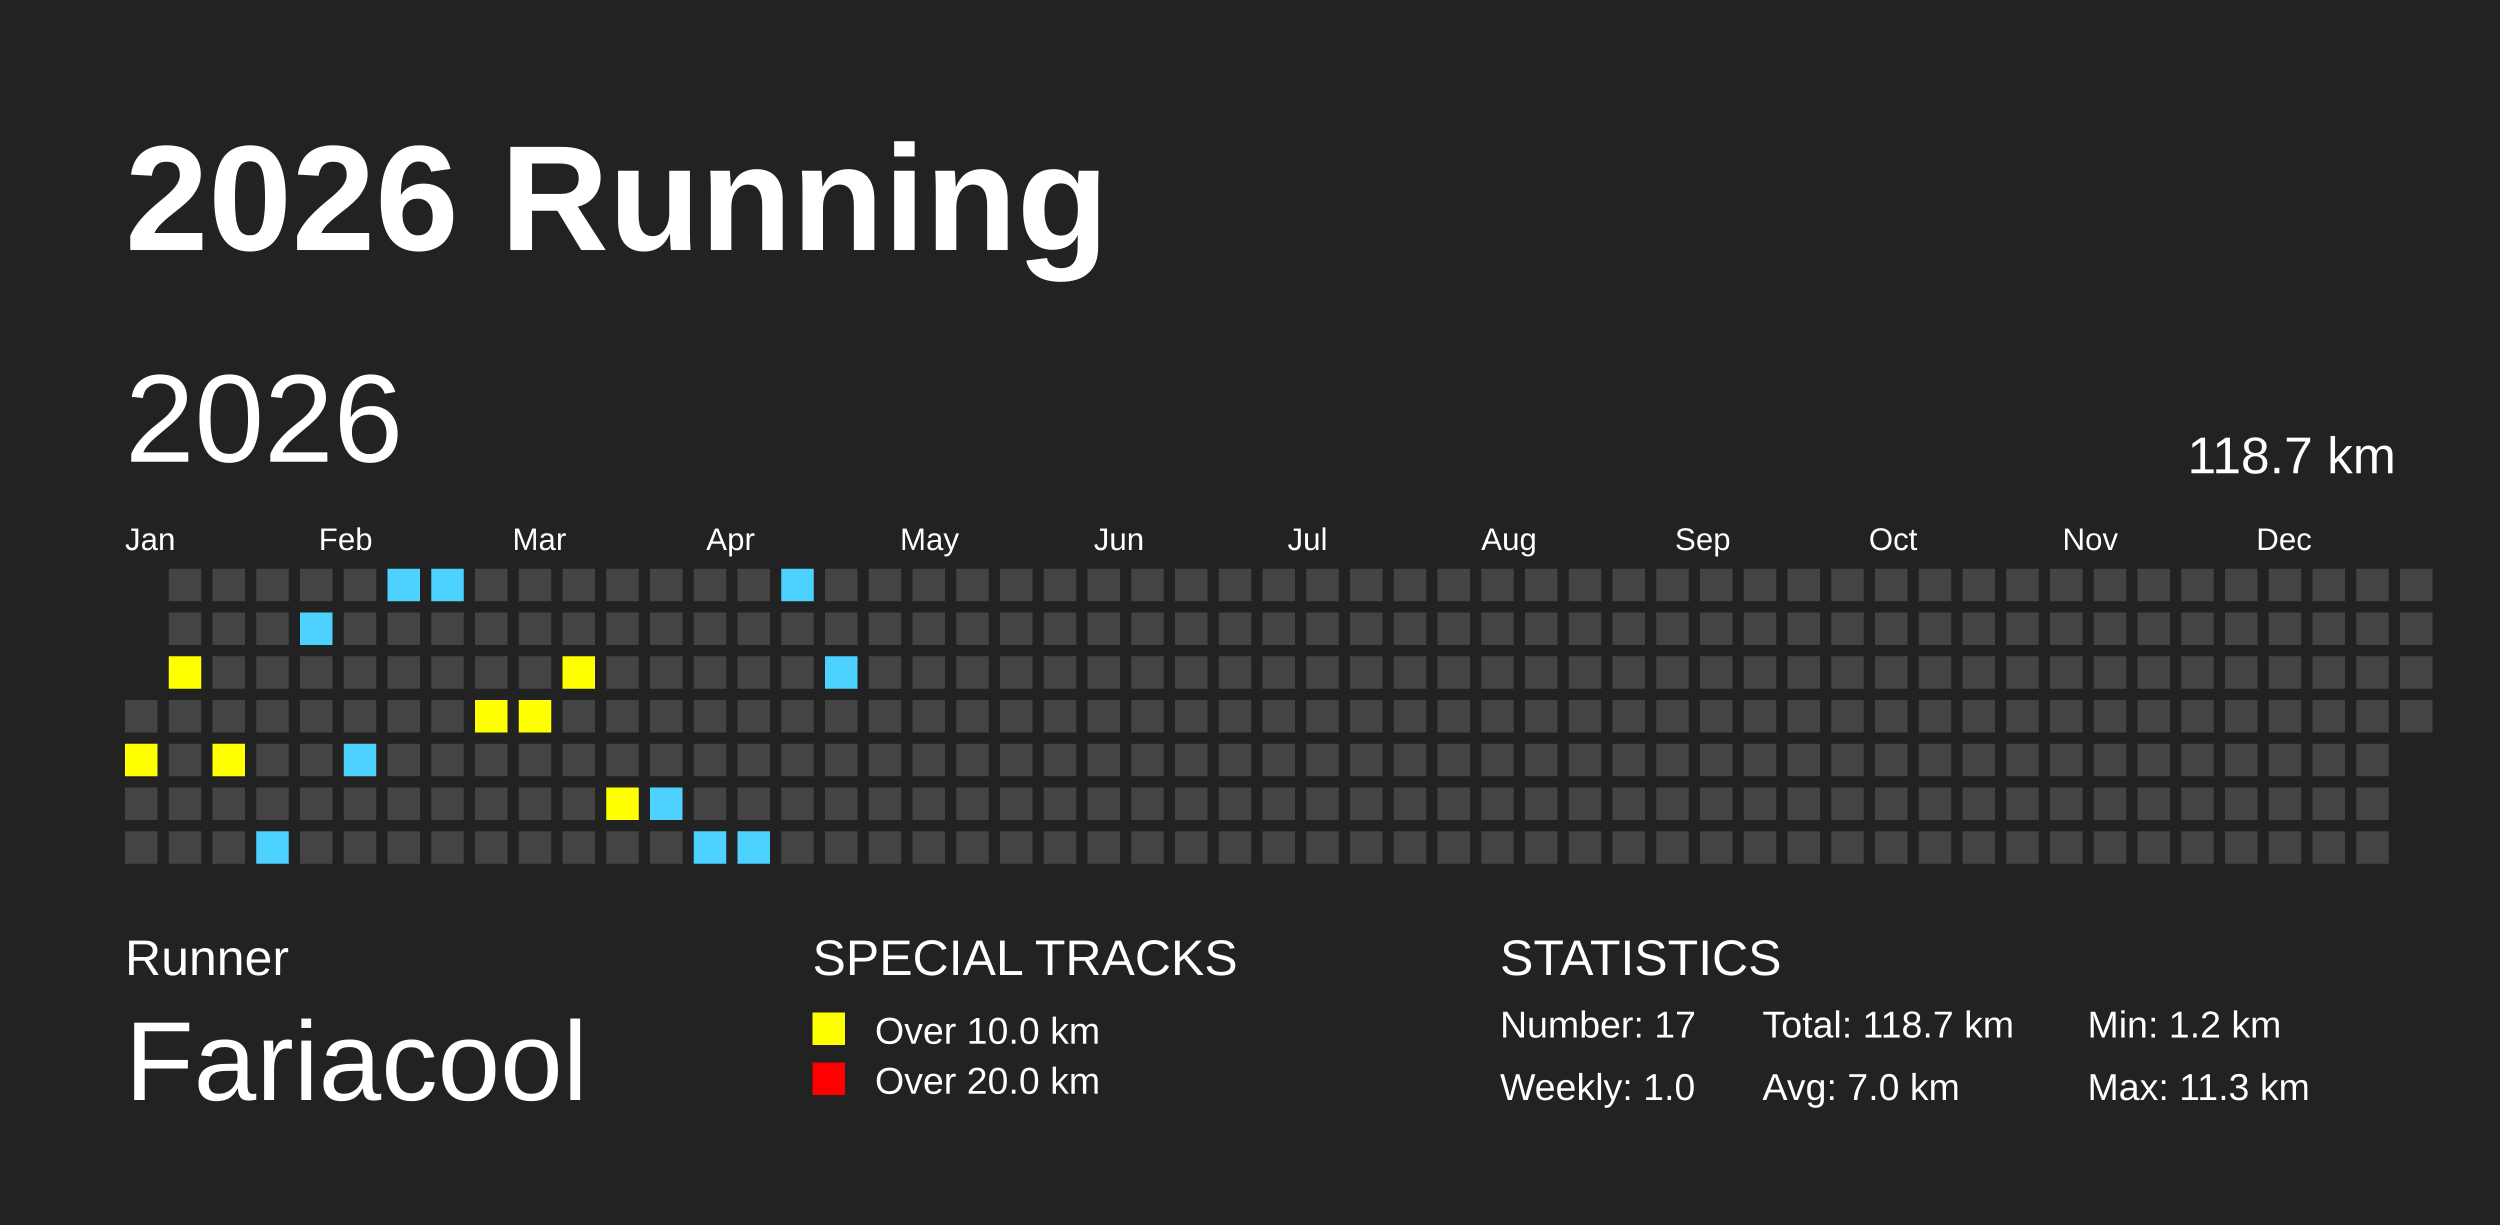
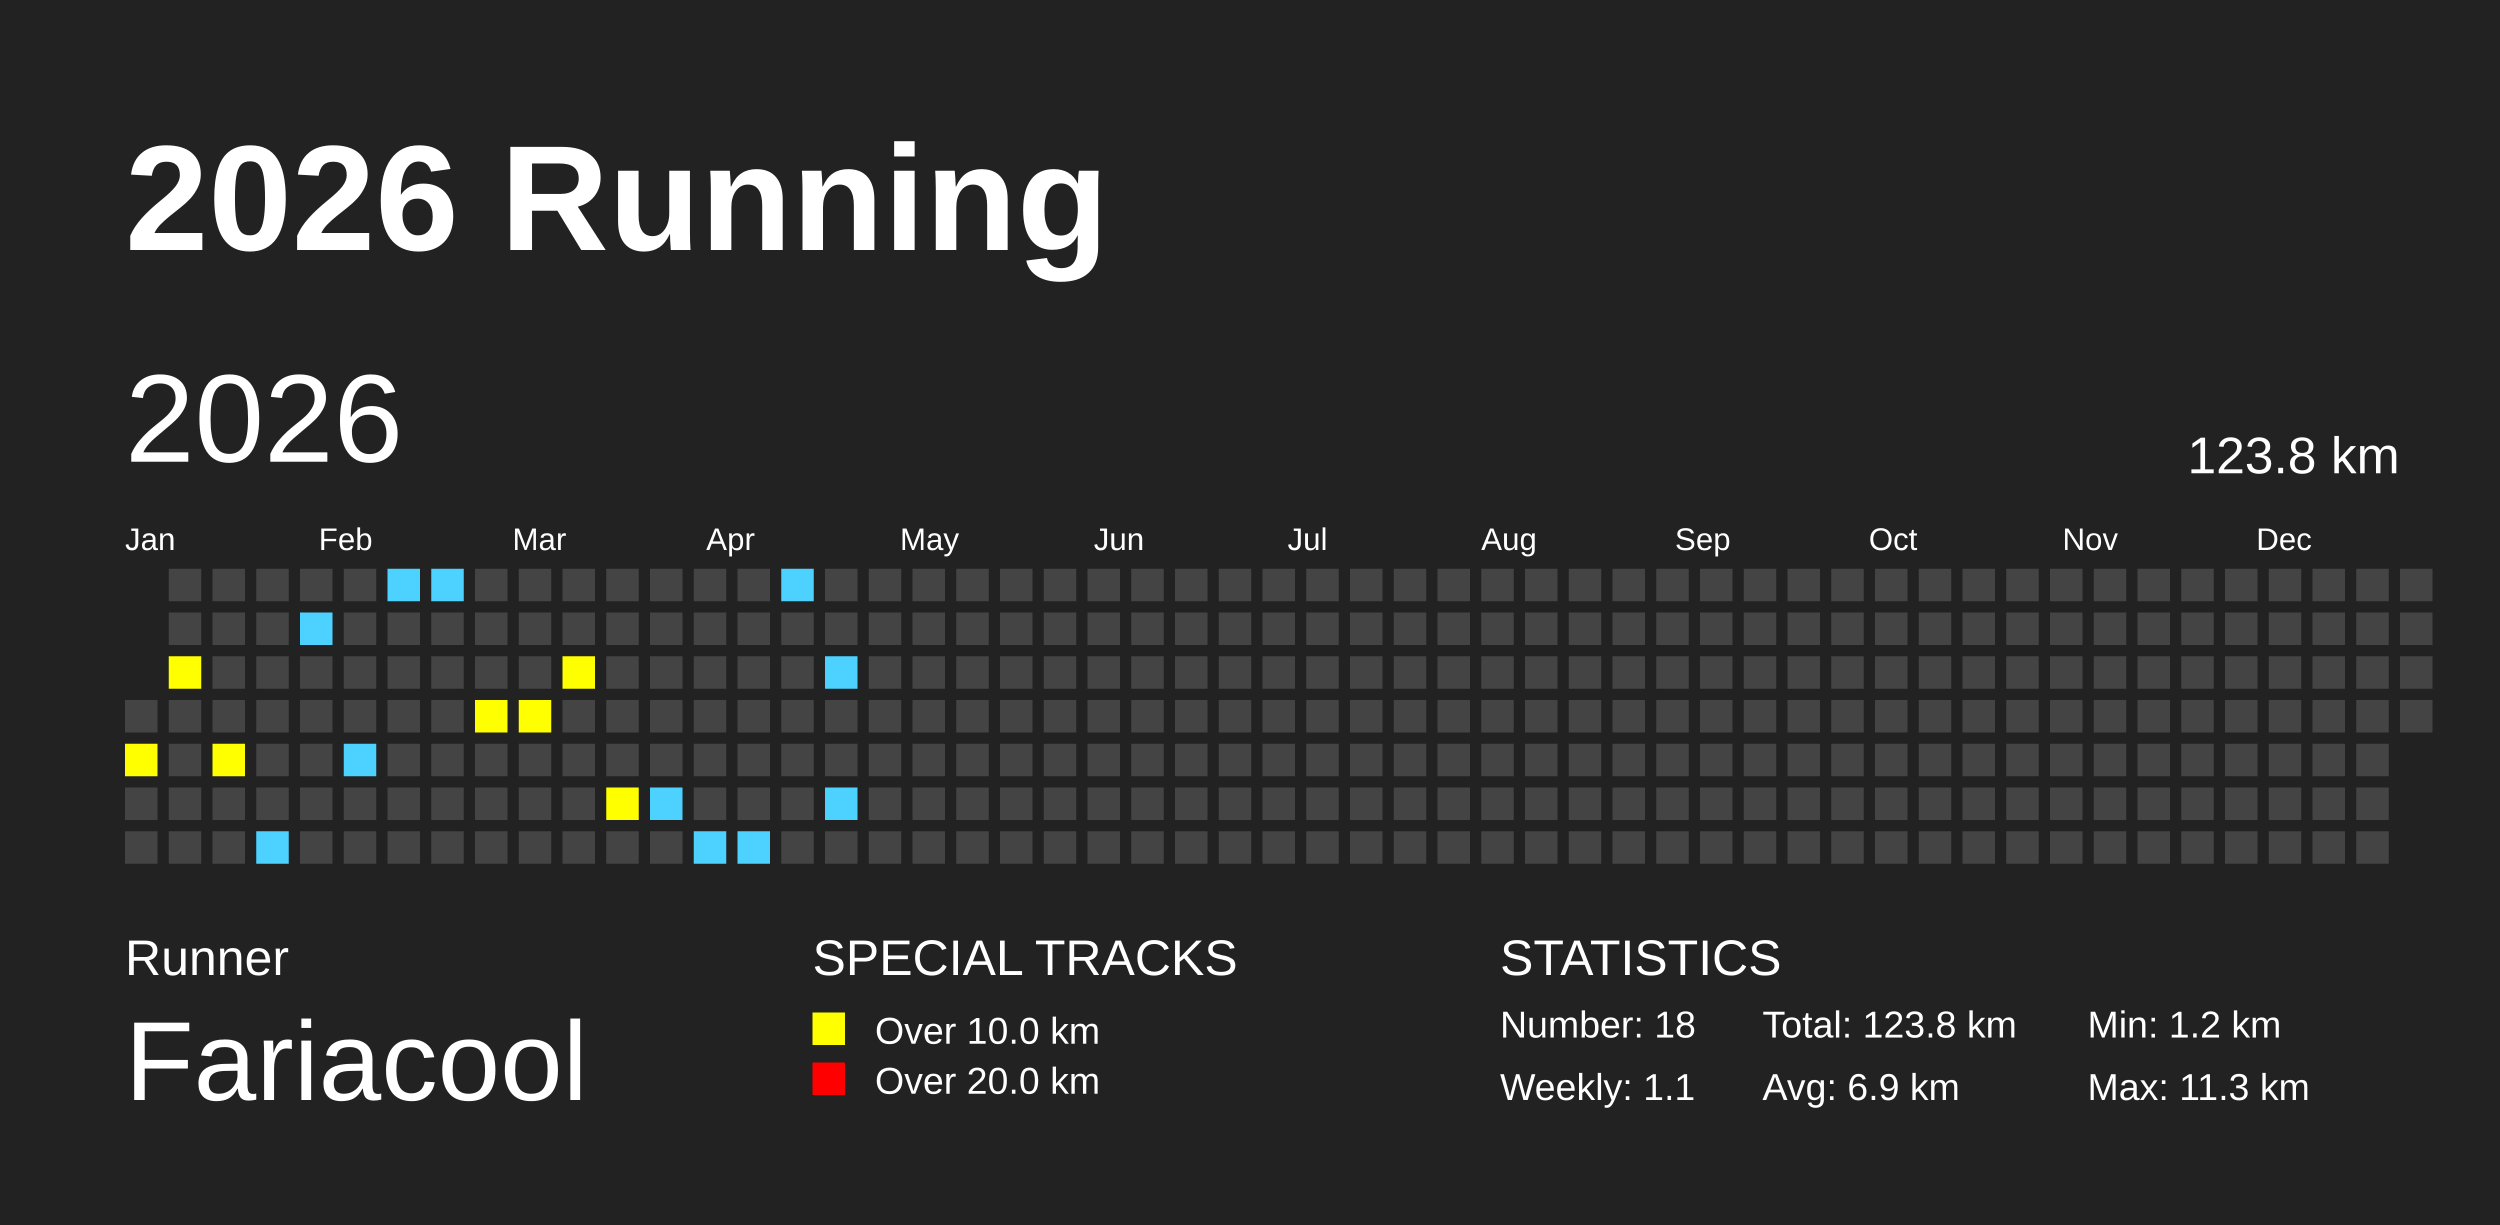
<svg xmlns="http://www.w3.org/2000/svg" baseProfile="full" height="98mm" version="1.1" viewBox="0,0,200,98" width="200mm">
  <defs>
    <pattern height="2" id="indoor-stripe" patternUnits="userSpaceOnUse" width="2">
      <line stroke="white" stroke-opacity="0.45" stroke-width="0.5" x1="0" x2="2" y1="2" y2="0" />
    </pattern>
  </defs>
  <rect fill="#222222" height="98" width="200" x="0" y="0" />
  <text fill="#FFFFFF" style="font-size:12px; font-family:Arial; font-weight:bold;" x="10" y="20">2026 Running</text>
  <text fill="#FFFFFF" style="font-size:4px; font-family:Arial" x="10" y="78">Runner</text>
  <text fill="#FFFFFF" style="font-size:9px; font-family:Arial" x="10" y="88">Fariacool</text>
  <text fill="#FFFFFF" style="font-size:4px; font-family:Arial" x="65" y="78">SPECIAL TRACKS</text>
  <rect fill="yellow" height="2.6" width="2.6" x="65" y="81" />
  <text fill="#FFFFFF" style="font-size:3px; font-family:Arial" x="70" y="83.5">Over 10.0 km</text>
  <rect fill="red" height="2.6" width="2.6" x="65" y="85" />
  <text fill="#FFFFFF" style="font-size:3px; font-family:Arial" x="70" y="87.5">Over 20.0 km</text>
  <text fill="#FFFFFF" style="font-size:4px; font-family:Arial" x="120" y="78">STATISTICS</text>
-   <text fill="#FFFFFF" style="font-size:3px; font-family:Arial" x="120" y="83">Number: 17</text>
-   <text fill="#FFFFFF" style="font-size:3px; font-family:Arial" x="120" y="88">Weekly: 1.0</text>
-   <text fill="#FFFFFF" style="font-size:3px; font-family:Arial" x="141" y="83">Total: 118.7 km</text>
-   <text fill="#FFFFFF" style="font-size:3px; font-family:Arial" x="141" y="88">Avg: 7.0 km</text>
+   <text fill="#FFFFFF" style="font-size:3px; font-family:Arial" x="120" y="83">Number: 18</text>
+   <text fill="#FFFFFF" style="font-size:3px; font-family:Arial" x="120" y="88">Weekly: 1.1</text>
+   <text fill="#FFFFFF" style="font-size:3px; font-family:Arial" x="141" y="83">Total: 123.8 km</text>
+   <text fill="#FFFFFF" style="font-size:3px; font-family:Arial" x="141" y="88">Avg: 6.9 km</text>
  <text fill="#FFFFFF" style="font-size:3px; font-family:Arial" x="167" y="83">Min: 1.2 km</text>
  <text fill="#FFFFFF" style="font-size:3px; font-family:Arial" x="167" y="88">Max: 11.3 km</text>
  <text dominant-baseline="hanging" fill="#FFFFFF" style="font-size:10.0px; font-family:Arial;" x="10" y="30">2026</text>
-   <text dominant-baseline="hanging" fill="#FFFFFF" style="font-size:4.125px; font-family:Arial;" x="175" y="35">118.7 km</text>
+   <text dominant-baseline="hanging" fill="#FFFFFF" style="font-size:4.125px; font-family:Arial;" x="175" y="35">123.8 km</text>
  <text fill="#FFFFFF" style="font-size:2.5px; font-family:Arial" x="10.0" y="44">Jan</text>
  <text fill="#FFFFFF" style="font-size:2.5px; font-family:Arial" x="25.5" y="44">Feb</text>
  <text fill="#FFFFFF" style="font-size:2.5px; font-family:Arial" x="41.0" y="44">Mar</text>
  <text fill="#FFFFFF" style="font-size:2.5px; font-family:Arial" x="56.5" y="44">Apr</text>
  <text fill="#FFFFFF" style="font-size:2.5px; font-family:Arial" x="72.0" y="44">May</text>
  <text fill="#FFFFFF" style="font-size:2.5px; font-family:Arial" x="87.5" y="44">Jun</text>
  <text fill="#FFFFFF" style="font-size:2.5px; font-family:Arial" x="103.0" y="44">Jul</text>
  <text fill="#FFFFFF" style="font-size:2.5px; font-family:Arial" x="118.5" y="44">Aug</text>
  <text fill="#FFFFFF" style="font-size:2.5px; font-family:Arial" x="134.0" y="44">Sep</text>
  <text fill="#FFFFFF" style="font-size:2.5px; font-family:Arial" x="149.5" y="44">Oct</text>
  <text fill="#FFFFFF" style="font-size:2.5px; font-family:Arial" x="165.0" y="44">Nov</text>
  <text fill="#FFFFFF" style="font-size:2.5px; font-family:Arial" x="180.5" y="44">Dec</text>
  <rect fill="#444444" height="2.6" width="2.6" x="10.0" y="56.0" />
  <rect fill="yellow" height="2.6" width="2.6" x="10.0" y="59.5" />
  <rect fill="#444444" height="2.6" width="2.6" x="10.0" y="63.0" />
  <rect fill="#444444" height="2.6" width="2.6" x="10.0" y="66.5" />
  <rect fill="#444444" height="2.6" width="2.6" x="13.5" y="45.5" />
  <rect fill="#444444" height="2.6" width="2.6" x="13.5" y="49.0" />
  <rect fill="yellow" height="2.6" width="2.6" x="13.5" y="52.5" />
  <rect fill="#444444" height="2.6" width="2.6" x="13.5" y="56.0" />
  <rect fill="#444444" height="2.6" width="2.6" x="13.5" y="59.5" />
  <rect fill="#444444" height="2.6" width="2.6" x="13.5" y="63.0" />
  <rect fill="#444444" height="2.6" width="2.6" x="13.5" y="66.5" />
  <rect fill="#444444" height="2.6" width="2.6" x="17.0" y="45.5" />
  <rect fill="#444444" height="2.6" width="2.6" x="17.0" y="49.0" />
  <rect fill="#444444" height="2.6" width="2.6" x="17.0" y="52.5" />
  <rect fill="#444444" height="2.6" width="2.6" x="17.0" y="56.0" />
  <rect fill="yellow" height="2.6" width="2.6" x="17.0" y="59.5" />
  <rect fill="#444444" height="2.6" width="2.6" x="17.0" y="63.0" />
  <rect fill="#444444" height="2.6" width="2.6" x="17.0" y="66.5" />
  <rect fill="#444444" height="2.6" width="2.6" x="20.5" y="45.5" />
  <rect fill="#444444" height="2.6" width="2.6" x="20.5" y="49.0" />
  <rect fill="#444444" height="2.6" width="2.6" x="20.5" y="52.5" />
  <rect fill="#444444" height="2.6" width="2.6" x="20.5" y="56.0" />
  <rect fill="#444444" height="2.6" width="2.6" x="20.5" y="59.5" />
  <rect fill="#444444" height="2.6" width="2.6" x="20.5" y="63.0" />
  <rect fill="#4DD2FF" height="2.6" width="2.6" x="20.5" y="66.5" />
  <rect fill="#444444" height="2.6" width="2.6" x="24.0" y="45.5" />
  <rect fill="#4DD2FF" height="2.6" width="2.6" x="24.0" y="49.0" />
  <rect fill="#444444" height="2.6" width="2.6" x="24.0" y="52.5" />
  <rect fill="#444444" height="2.6" width="2.6" x="24.0" y="56.0" />
  <rect fill="#444444" height="2.6" width="2.6" x="24.0" y="59.5" />
  <rect fill="#444444" height="2.6" width="2.6" x="24.0" y="63.0" />
  <rect fill="#444444" height="2.6" width="2.6" x="24.0" y="66.5" />
  <rect fill="#444444" height="2.6" width="2.6" x="27.5" y="45.5" />
  <rect fill="#444444" height="2.6" width="2.6" x="27.5" y="49.0" />
  <rect fill="#444444" height="2.6" width="2.6" x="27.5" y="52.5" />
  <rect fill="#444444" height="2.6" width="2.6" x="27.5" y="56.0" />
  <rect fill="#4DD2FF" height="2.6" width="2.6" x="27.5" y="59.5" />
  <rect fill="#444444" height="2.6" width="2.6" x="27.5" y="63.0" />
  <rect fill="#444444" height="2.6" width="2.6" x="27.5" y="66.5" />
  <rect fill="#4DD2FF" height="2.6" width="2.6" x="31.0" y="45.5" />
  <rect fill="#444444" height="2.6" width="2.6" x="31.0" y="49.0" />
  <rect fill="#444444" height="2.6" width="2.6" x="31.0" y="52.5" />
  <rect fill="#444444" height="2.6" width="2.6" x="31.0" y="56.0" />
  <rect fill="#444444" height="2.6" width="2.6" x="31.0" y="59.5" />
  <rect fill="#444444" height="2.6" width="2.6" x="31.0" y="63.0" />
  <rect fill="#444444" height="2.6" width="2.6" x="31.0" y="66.5" />
  <rect fill="#4DD2FF" height="2.6" width="2.6" x="34.5" y="45.5" />
  <rect fill="#444444" height="2.6" width="2.6" x="34.5" y="49.0" />
  <rect fill="#444444" height="2.6" width="2.6" x="34.5" y="52.5" />
  <rect fill="#444444" height="2.6" width="2.6" x="34.5" y="56.0" />
  <rect fill="#444444" height="2.6" width="2.6" x="34.5" y="59.5" />
  <rect fill="#444444" height="2.6" width="2.6" x="34.5" y="63.0" />
  <rect fill="#444444" height="2.6" width="2.6" x="34.5" y="66.5" />
  <rect fill="#444444" height="2.6" width="2.6" x="38.0" y="45.5" />
  <rect fill="#444444" height="2.6" width="2.6" x="38.0" y="49.0" />
  <rect fill="#444444" height="2.6" width="2.6" x="38.0" y="52.5" />
  <rect fill="yellow" height="2.6" width="2.6" x="38.0" y="56.0" />
  <rect fill="#444444" height="2.6" width="2.6" x="38.0" y="59.5" />
  <rect fill="#444444" height="2.6" width="2.6" x="38.0" y="63.0" />
  <rect fill="#444444" height="2.6" width="2.6" x="38.0" y="66.5" />
  <rect fill="#444444" height="2.6" width="2.6" x="41.5" y="45.5" />
  <rect fill="#444444" height="2.6" width="2.6" x="41.5" y="49.0" />
  <rect fill="#444444" height="2.6" width="2.6" x="41.5" y="52.5" />
  <rect fill="yellow" height="2.6" width="2.6" x="41.5" y="56.0" />
  <rect fill="#444444" height="2.6" width="2.6" x="41.5" y="59.5" />
  <rect fill="#444444" height="2.6" width="2.6" x="41.5" y="63.0" />
  <rect fill="#444444" height="2.6" width="2.6" x="41.5" y="66.5" />
  <rect fill="#444444" height="2.6" width="2.6" x="45.0" y="45.5" />
  <rect fill="#444444" height="2.6" width="2.6" x="45.0" y="49.0" />
  <rect fill="yellow" height="2.6" width="2.6" x="45.0" y="52.5" />
  <rect fill="#444444" height="2.6" width="2.6" x="45.0" y="56.0" />
  <rect fill="#444444" height="2.6" width="2.6" x="45.0" y="59.5" />
  <rect fill="#444444" height="2.6" width="2.6" x="45.0" y="63.0" />
  <rect fill="#444444" height="2.6" width="2.6" x="45.0" y="66.5" />
  <rect fill="#444444" height="2.6" width="2.6" x="48.5" y="45.5" />
  <rect fill="#444444" height="2.6" width="2.6" x="48.5" y="49.0" />
  <rect fill="#444444" height="2.6" width="2.6" x="48.5" y="52.5" />
  <rect fill="#444444" height="2.6" width="2.6" x="48.5" y="56.0" />
  <rect fill="#444444" height="2.6" width="2.6" x="48.5" y="59.5" />
  <rect fill="yellow" height="2.6" width="2.6" x="48.5" y="63.0" />
  <rect fill="#444444" height="2.6" width="2.6" x="48.5" y="66.5" />
  <rect fill="#444444" height="2.6" width="2.6" x="52.0" y="45.5" />
  <rect fill="#444444" height="2.6" width="2.6" x="52.0" y="49.0" />
  <rect fill="#444444" height="2.6" width="2.6" x="52.0" y="52.5" />
  <rect fill="#444444" height="2.6" width="2.6" x="52.0" y="56.0" />
  <rect fill="#444444" height="2.6" width="2.6" x="52.0" y="59.5" />
  <rect fill="#4DD2FF" height="2.6" width="2.6" x="52.0" y="63.0" />
  <rect fill="#444444" height="2.6" width="2.6" x="52.0" y="66.5" />
  <rect fill="#444444" height="2.6" width="2.6" x="55.5" y="45.5" />
  <rect fill="#444444" height="2.6" width="2.6" x="55.5" y="49.0" />
  <rect fill="#444444" height="2.6" width="2.6" x="55.5" y="52.5" />
  <rect fill="#444444" height="2.6" width="2.6" x="55.5" y="56.0" />
  <rect fill="#444444" height="2.6" width="2.6" x="55.5" y="59.5" />
  <rect fill="#444444" height="2.6" width="2.6" x="55.5" y="63.0" />
  <rect fill="#4DD2FF" height="2.6" width="2.6" x="55.5" y="66.5" />
  <rect fill="#444444" height="2.6" width="2.6" x="59.0" y="45.5" />
  <rect fill="#444444" height="2.6" width="2.6" x="59.0" y="49.0" />
  <rect fill="#444444" height="2.6" width="2.6" x="59.0" y="52.5" />
  <rect fill="#444444" height="2.6" width="2.6" x="59.0" y="56.0" />
  <rect fill="#444444" height="2.6" width="2.6" x="59.0" y="59.5" />
  <rect fill="#444444" height="2.6" width="2.6" x="59.0" y="63.0" />
  <rect fill="#4DD2FF" height="2.6" width="2.6" x="59.0" y="66.5" />
  <rect fill="#4DD2FF" height="2.6" width="2.6" x="62.5" y="45.5" />
  <rect fill="#444444" height="2.6" width="2.6" x="62.5" y="49.0" />
  <rect fill="#444444" height="2.6" width="2.6" x="62.5" y="52.5" />
  <rect fill="#444444" height="2.6" width="2.6" x="62.5" y="56.0" />
  <rect fill="#444444" height="2.6" width="2.6" x="62.5" y="59.5" />
  <rect fill="#444444" height="2.6" width="2.6" x="62.5" y="63.0" />
  <rect fill="#444444" height="2.6" width="2.6" x="62.5" y="66.5" />
  <rect fill="#444444" height="2.6" width="2.6" x="66.0" y="45.5" />
  <rect fill="#444444" height="2.6" width="2.6" x="66.0" y="49.0" />
  <rect fill="#4DD2FF" height="2.6" width="2.6" x="66.0" y="52.5" />
  <rect fill="#444444" height="2.6" width="2.6" x="66.0" y="56.0" />
  <rect fill="#444444" height="2.6" width="2.6" x="66.0" y="59.5" />
-   <rect fill="#444444" height="2.6" width="2.6" x="66.0" y="63.0" />
+   <rect fill="#4DD2FF" height="2.6" width="2.6" x="66.0" y="63.0" />
  <rect fill="#444444" height="2.6" width="2.6" x="66.0" y="66.5" />
  <rect fill="#444444" height="2.6" width="2.6" x="69.5" y="45.5" />
  <rect fill="#444444" height="2.6" width="2.6" x="69.5" y="49.0" />
  <rect fill="#444444" height="2.6" width="2.6" x="69.5" y="52.5" />
  <rect fill="#444444" height="2.6" width="2.6" x="69.5" y="56.0" />
  <rect fill="#444444" height="2.6" width="2.6" x="69.5" y="59.5" />
  <rect fill="#444444" height="2.6" width="2.6" x="69.5" y="63.0" />
  <rect fill="#444444" height="2.6" width="2.6" x="69.5" y="66.5" />
  <rect fill="#444444" height="2.6" width="2.6" x="73.0" y="45.5" />
  <rect fill="#444444" height="2.6" width="2.6" x="73.0" y="49.0" />
  <rect fill="#444444" height="2.6" width="2.6" x="73.0" y="52.5" />
  <rect fill="#444444" height="2.6" width="2.6" x="73.0" y="56.0" />
  <rect fill="#444444" height="2.6" width="2.6" x="73.0" y="59.5" />
  <rect fill="#444444" height="2.6" width="2.6" x="73.0" y="63.0" />
  <rect fill="#444444" height="2.6" width="2.6" x="73.0" y="66.5" />
  <rect fill="#444444" height="2.6" width="2.6" x="76.5" y="45.5" />
  <rect fill="#444444" height="2.6" width="2.6" x="76.5" y="49.0" />
  <rect fill="#444444" height="2.6" width="2.6" x="76.5" y="52.5" />
  <rect fill="#444444" height="2.6" width="2.6" x="76.5" y="56.0" />
  <rect fill="#444444" height="2.6" width="2.6" x="76.5" y="59.5" />
  <rect fill="#444444" height="2.6" width="2.6" x="76.5" y="63.0" />
  <rect fill="#444444" height="2.6" width="2.6" x="76.5" y="66.5" />
  <rect fill="#444444" height="2.6" width="2.6" x="80.0" y="45.5" />
  <rect fill="#444444" height="2.6" width="2.6" x="80.0" y="49.0" />
  <rect fill="#444444" height="2.6" width="2.6" x="80.0" y="52.5" />
  <rect fill="#444444" height="2.6" width="2.6" x="80.0" y="56.0" />
  <rect fill="#444444" height="2.6" width="2.6" x="80.0" y="59.5" />
  <rect fill="#444444" height="2.6" width="2.6" x="80.0" y="63.0" />
  <rect fill="#444444" height="2.6" width="2.6" x="80.0" y="66.5" />
  <rect fill="#444444" height="2.6" width="2.6" x="83.5" y="45.5" />
  <rect fill="#444444" height="2.6" width="2.6" x="83.5" y="49.0" />
  <rect fill="#444444" height="2.6" width="2.6" x="83.5" y="52.5" />
  <rect fill="#444444" height="2.6" width="2.6" x="83.5" y="56.0" />
  <rect fill="#444444" height="2.6" width="2.6" x="83.5" y="59.5" />
  <rect fill="#444444" height="2.6" width="2.6" x="83.5" y="63.0" />
  <rect fill="#444444" height="2.6" width="2.6" x="83.5" y="66.5" />
  <rect fill="#444444" height="2.6" width="2.6" x="87.0" y="45.5" />
  <rect fill="#444444" height="2.6" width="2.6" x="87.0" y="49.0" />
  <rect fill="#444444" height="2.6" width="2.6" x="87.0" y="52.5" />
  <rect fill="#444444" height="2.6" width="2.6" x="87.0" y="56.0" />
  <rect fill="#444444" height="2.6" width="2.6" x="87.0" y="59.5" />
  <rect fill="#444444" height="2.6" width="2.6" x="87.0" y="63.0" />
  <rect fill="#444444" height="2.6" width="2.6" x="87.0" y="66.5" />
  <rect fill="#444444" height="2.6" width="2.6" x="90.5" y="45.5" />
  <rect fill="#444444" height="2.6" width="2.6" x="90.5" y="49.0" />
  <rect fill="#444444" height="2.6" width="2.6" x="90.5" y="52.5" />
  <rect fill="#444444" height="2.6" width="2.6" x="90.5" y="56.0" />
  <rect fill="#444444" height="2.6" width="2.6" x="90.5" y="59.5" />
  <rect fill="#444444" height="2.6" width="2.6" x="90.5" y="63.0" />
  <rect fill="#444444" height="2.6" width="2.6" x="90.5" y="66.5" />
  <rect fill="#444444" height="2.6" width="2.6" x="94.0" y="45.5" />
  <rect fill="#444444" height="2.6" width="2.6" x="94.0" y="49.0" />
  <rect fill="#444444" height="2.6" width="2.6" x="94.0" y="52.5" />
  <rect fill="#444444" height="2.6" width="2.6" x="94.0" y="56.0" />
  <rect fill="#444444" height="2.6" width="2.6" x="94.0" y="59.5" />
  <rect fill="#444444" height="2.6" width="2.6" x="94.0" y="63.0" />
  <rect fill="#444444" height="2.6" width="2.6" x="94.0" y="66.5" />
  <rect fill="#444444" height="2.6" width="2.6" x="97.5" y="45.5" />
  <rect fill="#444444" height="2.6" width="2.6" x="97.5" y="49.0" />
  <rect fill="#444444" height="2.6" width="2.6" x="97.5" y="52.5" />
  <rect fill="#444444" height="2.6" width="2.6" x="97.5" y="56.0" />
  <rect fill="#444444" height="2.6" width="2.6" x="97.5" y="59.5" />
  <rect fill="#444444" height="2.6" width="2.6" x="97.5" y="63.0" />
  <rect fill="#444444" height="2.6" width="2.6" x="97.5" y="66.5" />
  <rect fill="#444444" height="2.6" width="2.6" x="101.0" y="45.5" />
  <rect fill="#444444" height="2.6" width="2.6" x="101.0" y="49.0" />
  <rect fill="#444444" height="2.6" width="2.6" x="101.0" y="52.5" />
  <rect fill="#444444" height="2.6" width="2.6" x="101.0" y="56.0" />
  <rect fill="#444444" height="2.6" width="2.6" x="101.0" y="59.5" />
  <rect fill="#444444" height="2.6" width="2.6" x="101.0" y="63.0" />
  <rect fill="#444444" height="2.6" width="2.6" x="101.0" y="66.5" />
  <rect fill="#444444" height="2.6" width="2.6" x="104.5" y="45.5" />
  <rect fill="#444444" height="2.6" width="2.6" x="104.5" y="49.0" />
  <rect fill="#444444" height="2.6" width="2.6" x="104.5" y="52.5" />
  <rect fill="#444444" height="2.6" width="2.6" x="104.5" y="56.0" />
  <rect fill="#444444" height="2.6" width="2.6" x="104.5" y="59.5" />
  <rect fill="#444444" height="2.6" width="2.6" x="104.5" y="63.0" />
  <rect fill="#444444" height="2.6" width="2.6" x="104.5" y="66.5" />
  <rect fill="#444444" height="2.6" width="2.6" x="108.0" y="45.5" />
  <rect fill="#444444" height="2.6" width="2.6" x="108.0" y="49.0" />
  <rect fill="#444444" height="2.6" width="2.6" x="108.0" y="52.5" />
  <rect fill="#444444" height="2.6" width="2.6" x="108.0" y="56.0" />
  <rect fill="#444444" height="2.6" width="2.6" x="108.0" y="59.5" />
  <rect fill="#444444" height="2.6" width="2.6" x="108.0" y="63.0" />
  <rect fill="#444444" height="2.6" width="2.6" x="108.0" y="66.5" />
  <rect fill="#444444" height="2.6" width="2.6" x="111.5" y="45.5" />
  <rect fill="#444444" height="2.6" width="2.6" x="111.5" y="49.0" />
  <rect fill="#444444" height="2.6" width="2.6" x="111.5" y="52.5" />
  <rect fill="#444444" height="2.6" width="2.6" x="111.5" y="56.0" />
  <rect fill="#444444" height="2.6" width="2.6" x="111.5" y="59.5" />
  <rect fill="#444444" height="2.6" width="2.6" x="111.5" y="63.0" />
  <rect fill="#444444" height="2.6" width="2.6" x="111.5" y="66.5" />
  <rect fill="#444444" height="2.6" width="2.6" x="115.0" y="45.5" />
  <rect fill="#444444" height="2.6" width="2.6" x="115.0" y="49.0" />
  <rect fill="#444444" height="2.6" width="2.6" x="115.0" y="52.5" />
  <rect fill="#444444" height="2.6" width="2.6" x="115.0" y="56.0" />
  <rect fill="#444444" height="2.6" width="2.6" x="115.0" y="59.5" />
  <rect fill="#444444" height="2.6" width="2.6" x="115.0" y="63.0" />
  <rect fill="#444444" height="2.6" width="2.6" x="115.0" y="66.5" />
  <rect fill="#444444" height="2.6" width="2.6" x="118.5" y="45.5" />
  <rect fill="#444444" height="2.6" width="2.6" x="118.5" y="49.0" />
  <rect fill="#444444" height="2.6" width="2.6" x="118.5" y="52.5" />
  <rect fill="#444444" height="2.6" width="2.6" x="118.5" y="56.0" />
  <rect fill="#444444" height="2.6" width="2.6" x="118.5" y="59.5" />
  <rect fill="#444444" height="2.6" width="2.6" x="118.5" y="63.0" />
  <rect fill="#444444" height="2.6" width="2.6" x="118.5" y="66.5" />
  <rect fill="#444444" height="2.6" width="2.6" x="122.0" y="45.5" />
  <rect fill="#444444" height="2.6" width="2.6" x="122.0" y="49.0" />
  <rect fill="#444444" height="2.6" width="2.6" x="122.0" y="52.5" />
  <rect fill="#444444" height="2.6" width="2.6" x="122.0" y="56.0" />
  <rect fill="#444444" height="2.6" width="2.6" x="122.0" y="59.5" />
  <rect fill="#444444" height="2.6" width="2.6" x="122.0" y="63.0" />
  <rect fill="#444444" height="2.6" width="2.6" x="122.0" y="66.5" />
  <rect fill="#444444" height="2.6" width="2.6" x="125.5" y="45.5" />
  <rect fill="#444444" height="2.6" width="2.6" x="125.5" y="49.0" />
  <rect fill="#444444" height="2.6" width="2.6" x="125.5" y="52.5" />
  <rect fill="#444444" height="2.6" width="2.6" x="125.5" y="56.0" />
  <rect fill="#444444" height="2.6" width="2.6" x="125.5" y="59.5" />
  <rect fill="#444444" height="2.6" width="2.6" x="125.5" y="63.0" />
  <rect fill="#444444" height="2.6" width="2.6" x="125.5" y="66.5" />
  <rect fill="#444444" height="2.6" width="2.6" x="129.0" y="45.5" />
  <rect fill="#444444" height="2.6" width="2.6" x="129.0" y="49.0" />
  <rect fill="#444444" height="2.6" width="2.6" x="129.0" y="52.5" />
  <rect fill="#444444" height="2.6" width="2.6" x="129.0" y="56.0" />
  <rect fill="#444444" height="2.6" width="2.6" x="129.0" y="59.5" />
  <rect fill="#444444" height="2.6" width="2.6" x="129.0" y="63.0" />
  <rect fill="#444444" height="2.6" width="2.6" x="129.0" y="66.5" />
  <rect fill="#444444" height="2.6" width="2.6" x="132.5" y="45.5" />
  <rect fill="#444444" height="2.6" width="2.6" x="132.5" y="49.0" />
  <rect fill="#444444" height="2.6" width="2.6" x="132.5" y="52.5" />
  <rect fill="#444444" height="2.6" width="2.6" x="132.5" y="56.0" />
  <rect fill="#444444" height="2.6" width="2.6" x="132.5" y="59.5" />
  <rect fill="#444444" height="2.6" width="2.6" x="132.5" y="63.0" />
  <rect fill="#444444" height="2.6" width="2.6" x="132.5" y="66.5" />
  <rect fill="#444444" height="2.6" width="2.6" x="136.0" y="45.5" />
  <rect fill="#444444" height="2.6" width="2.6" x="136.0" y="49.0" />
  <rect fill="#444444" height="2.6" width="2.6" x="136.0" y="52.5" />
  <rect fill="#444444" height="2.6" width="2.6" x="136.0" y="56.0" />
  <rect fill="#444444" height="2.6" width="2.6" x="136.0" y="59.5" />
  <rect fill="#444444" height="2.6" width="2.6" x="136.0" y="63.0" />
  <rect fill="#444444" height="2.6" width="2.6" x="136.0" y="66.5" />
  <rect fill="#444444" height="2.6" width="2.6" x="139.5" y="45.5" />
  <rect fill="#444444" height="2.6" width="2.6" x="139.5" y="49.0" />
  <rect fill="#444444" height="2.6" width="2.6" x="139.5" y="52.5" />
  <rect fill="#444444" height="2.6" width="2.6" x="139.5" y="56.0" />
  <rect fill="#444444" height="2.6" width="2.6" x="139.5" y="59.5" />
  <rect fill="#444444" height="2.6" width="2.6" x="139.5" y="63.0" />
  <rect fill="#444444" height="2.6" width="2.6" x="139.5" y="66.5" />
  <rect fill="#444444" height="2.6" width="2.6" x="143.0" y="45.5" />
  <rect fill="#444444" height="2.6" width="2.6" x="143.0" y="49.0" />
  <rect fill="#444444" height="2.6" width="2.6" x="143.0" y="52.5" />
  <rect fill="#444444" height="2.6" width="2.6" x="143.0" y="56.0" />
  <rect fill="#444444" height="2.6" width="2.6" x="143.0" y="59.5" />
  <rect fill="#444444" height="2.6" width="2.6" x="143.0" y="63.0" />
  <rect fill="#444444" height="2.6" width="2.6" x="143.0" y="66.5" />
  <rect fill="#444444" height="2.6" width="2.6" x="146.5" y="45.5" />
  <rect fill="#444444" height="2.6" width="2.6" x="146.5" y="49.0" />
  <rect fill="#444444" height="2.6" width="2.6" x="146.5" y="52.5" />
  <rect fill="#444444" height="2.6" width="2.6" x="146.5" y="56.0" />
  <rect fill="#444444" height="2.6" width="2.6" x="146.5" y="59.5" />
  <rect fill="#444444" height="2.6" width="2.6" x="146.5" y="63.0" />
  <rect fill="#444444" height="2.6" width="2.6" x="146.5" y="66.5" />
  <rect fill="#444444" height="2.6" width="2.6" x="150.0" y="45.5" />
  <rect fill="#444444" height="2.6" width="2.6" x="150.0" y="49.0" />
  <rect fill="#444444" height="2.6" width="2.6" x="150.0" y="52.5" />
  <rect fill="#444444" height="2.6" width="2.6" x="150.0" y="56.0" />
  <rect fill="#444444" height="2.6" width="2.6" x="150.0" y="59.5" />
  <rect fill="#444444" height="2.6" width="2.6" x="150.0" y="63.0" />
  <rect fill="#444444" height="2.6" width="2.6" x="150.0" y="66.5" />
  <rect fill="#444444" height="2.6" width="2.6" x="153.5" y="45.5" />
  <rect fill="#444444" height="2.6" width="2.6" x="153.5" y="49.0" />
  <rect fill="#444444" height="2.6" width="2.6" x="153.5" y="52.5" />
  <rect fill="#444444" height="2.6" width="2.6" x="153.5" y="56.0" />
  <rect fill="#444444" height="2.6" width="2.6" x="153.5" y="59.5" />
  <rect fill="#444444" height="2.6" width="2.6" x="153.5" y="63.0" />
  <rect fill="#444444" height="2.6" width="2.6" x="153.5" y="66.5" />
  <rect fill="#444444" height="2.6" width="2.6" x="157.0" y="45.5" />
  <rect fill="#444444" height="2.6" width="2.6" x="157.0" y="49.0" />
  <rect fill="#444444" height="2.6" width="2.6" x="157.0" y="52.5" />
  <rect fill="#444444" height="2.6" width="2.6" x="157.0" y="56.0" />
  <rect fill="#444444" height="2.6" width="2.6" x="157.0" y="59.5" />
  <rect fill="#444444" height="2.6" width="2.6" x="157.0" y="63.0" />
  <rect fill="#444444" height="2.6" width="2.6" x="157.0" y="66.5" />
  <rect fill="#444444" height="2.6" width="2.6" x="160.5" y="45.5" />
  <rect fill="#444444" height="2.6" width="2.6" x="160.5" y="49.0" />
  <rect fill="#444444" height="2.6" width="2.6" x="160.5" y="52.5" />
  <rect fill="#444444" height="2.6" width="2.6" x="160.5" y="56.0" />
  <rect fill="#444444" height="2.6" width="2.6" x="160.5" y="59.5" />
  <rect fill="#444444" height="2.6" width="2.6" x="160.5" y="63.0" />
  <rect fill="#444444" height="2.6" width="2.6" x="160.5" y="66.5" />
  <rect fill="#444444" height="2.6" width="2.6" x="164.0" y="45.5" />
  <rect fill="#444444" height="2.6" width="2.6" x="164.0" y="49.0" />
  <rect fill="#444444" height="2.6" width="2.6" x="164.0" y="52.5" />
  <rect fill="#444444" height="2.6" width="2.6" x="164.0" y="56.0" />
  <rect fill="#444444" height="2.6" width="2.6" x="164.0" y="59.5" />
  <rect fill="#444444" height="2.6" width="2.6" x="164.0" y="63.0" />
  <rect fill="#444444" height="2.6" width="2.6" x="164.0" y="66.5" />
  <rect fill="#444444" height="2.6" width="2.6" x="167.5" y="45.5" />
  <rect fill="#444444" height="2.6" width="2.6" x="167.5" y="49.0" />
  <rect fill="#444444" height="2.6" width="2.6" x="167.5" y="52.5" />
  <rect fill="#444444" height="2.6" width="2.6" x="167.5" y="56.0" />
  <rect fill="#444444" height="2.6" width="2.6" x="167.5" y="59.5" />
  <rect fill="#444444" height="2.6" width="2.6" x="167.5" y="63.0" />
  <rect fill="#444444" height="2.6" width="2.6" x="167.5" y="66.5" />
  <rect fill="#444444" height="2.6" width="2.6" x="171.0" y="45.5" />
  <rect fill="#444444" height="2.6" width="2.6" x="171.0" y="49.0" />
  <rect fill="#444444" height="2.6" width="2.6" x="171.0" y="52.5" />
  <rect fill="#444444" height="2.6" width="2.6" x="171.0" y="56.0" />
  <rect fill="#444444" height="2.6" width="2.6" x="171.0" y="59.5" />
  <rect fill="#444444" height="2.6" width="2.6" x="171.0" y="63.0" />
  <rect fill="#444444" height="2.6" width="2.6" x="171.0" y="66.5" />
  <rect fill="#444444" height="2.6" width="2.6" x="174.5" y="45.5" />
  <rect fill="#444444" height="2.6" width="2.6" x="174.5" y="49.0" />
  <rect fill="#444444" height="2.6" width="2.6" x="174.5" y="52.5" />
  <rect fill="#444444" height="2.6" width="2.6" x="174.5" y="56.0" />
  <rect fill="#444444" height="2.6" width="2.6" x="174.5" y="59.5" />
  <rect fill="#444444" height="2.6" width="2.6" x="174.5" y="63.0" />
  <rect fill="#444444" height="2.6" width="2.6" x="174.5" y="66.5" />
  <rect fill="#444444" height="2.6" width="2.6" x="178.0" y="45.5" />
  <rect fill="#444444" height="2.6" width="2.6" x="178.0" y="49.0" />
  <rect fill="#444444" height="2.6" width="2.6" x="178.0" y="52.5" />
  <rect fill="#444444" height="2.6" width="2.6" x="178.0" y="56.0" />
  <rect fill="#444444" height="2.6" width="2.6" x="178.0" y="59.5" />
  <rect fill="#444444" height="2.6" width="2.6" x="178.0" y="63.0" />
  <rect fill="#444444" height="2.6" width="2.6" x="178.0" y="66.5" />
  <rect fill="#444444" height="2.6" width="2.6" x="181.5" y="45.5" />
  <rect fill="#444444" height="2.6" width="2.6" x="181.5" y="49.0" />
  <rect fill="#444444" height="2.6" width="2.6" x="181.5" y="52.5" />
  <rect fill="#444444" height="2.6" width="2.6" x="181.5" y="56.0" />
  <rect fill="#444444" height="2.6" width="2.6" x="181.5" y="59.5" />
  <rect fill="#444444" height="2.6" width="2.6" x="181.5" y="63.0" />
  <rect fill="#444444" height="2.6" width="2.6" x="181.5" y="66.5" />
  <rect fill="#444444" height="2.6" width="2.6" x="185.0" y="45.5" />
  <rect fill="#444444" height="2.6" width="2.6" x="185.0" y="49.0" />
  <rect fill="#444444" height="2.6" width="2.6" x="185.0" y="52.5" />
  <rect fill="#444444" height="2.6" width="2.6" x="185.0" y="56.0" />
  <rect fill="#444444" height="2.6" width="2.6" x="185.0" y="59.5" />
  <rect fill="#444444" height="2.6" width="2.6" x="185.0" y="63.0" />
  <rect fill="#444444" height="2.6" width="2.6" x="185.0" y="66.5" />
  <rect fill="#444444" height="2.6" width="2.6" x="188.5" y="45.5" />
  <rect fill="#444444" height="2.6" width="2.6" x="188.5" y="49.0" />
  <rect fill="#444444" height="2.6" width="2.6" x="188.5" y="52.5" />
  <rect fill="#444444" height="2.6" width="2.6" x="188.5" y="56.0" />
  <rect fill="#444444" height="2.6" width="2.6" x="188.5" y="59.5" />
  <rect fill="#444444" height="2.6" width="2.6" x="188.5" y="63.0" />
  <rect fill="#444444" height="2.6" width="2.6" x="188.5" y="66.5" />
  <rect fill="#444444" height="2.6" width="2.6" x="192.0" y="45.5" />
  <rect fill="#444444" height="2.6" width="2.6" x="192.0" y="49.0" />
  <rect fill="#444444" height="2.6" width="2.6" x="192.0" y="52.5" />
  <rect fill="#444444" height="2.6" width="2.6" x="192.0" y="56.0" />
</svg>
